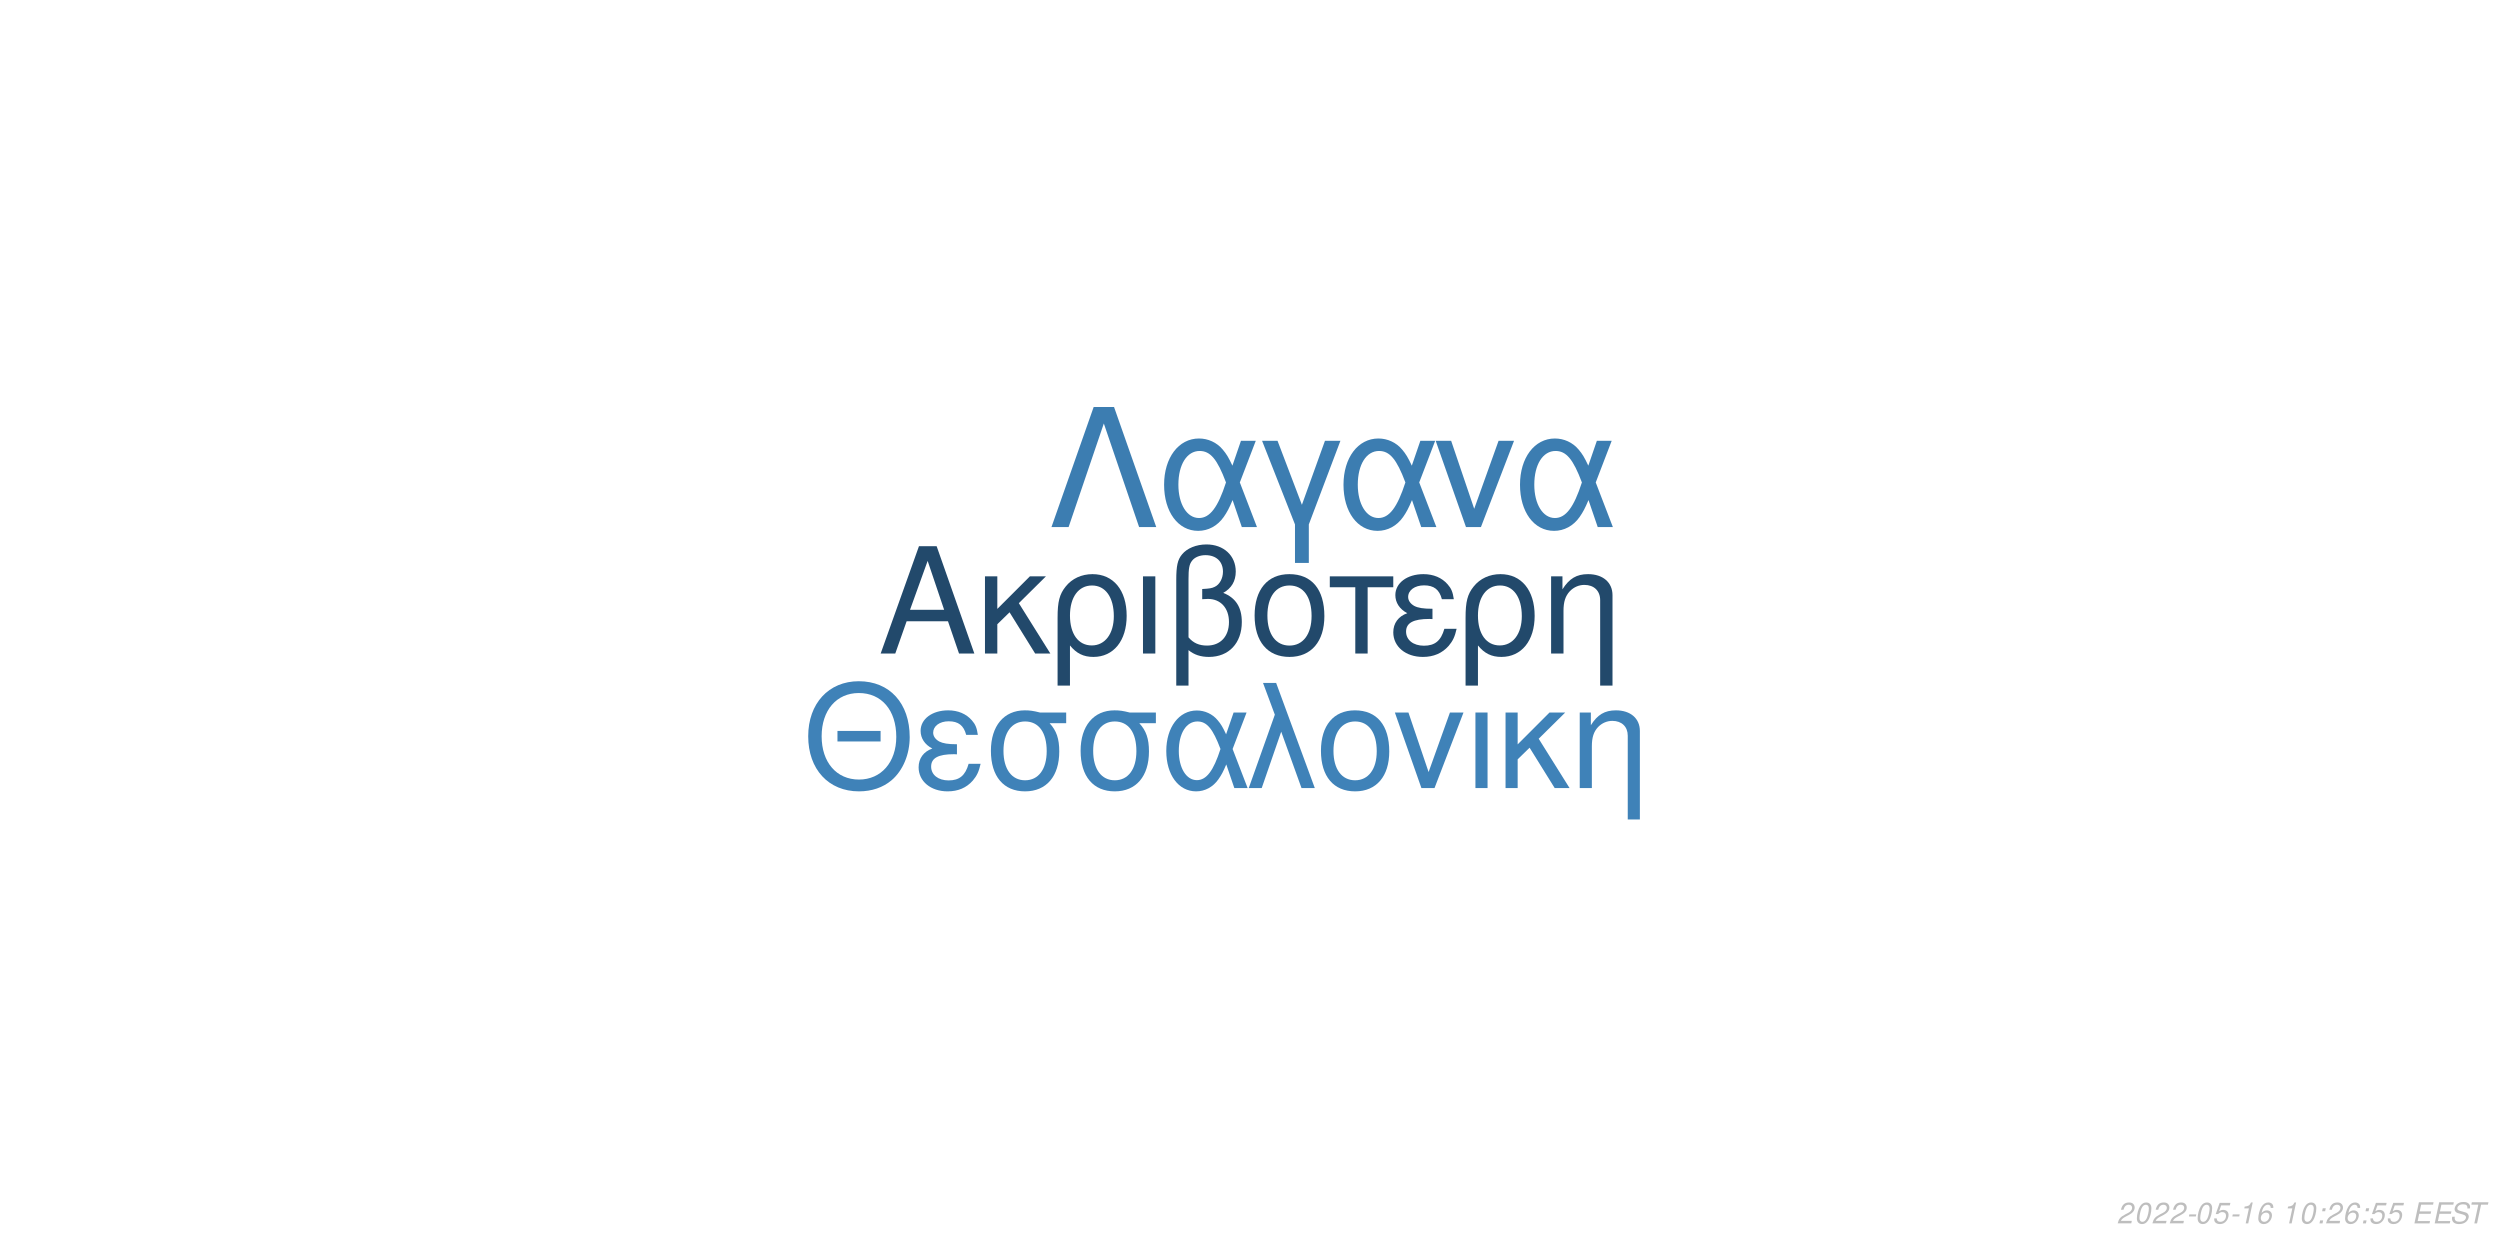
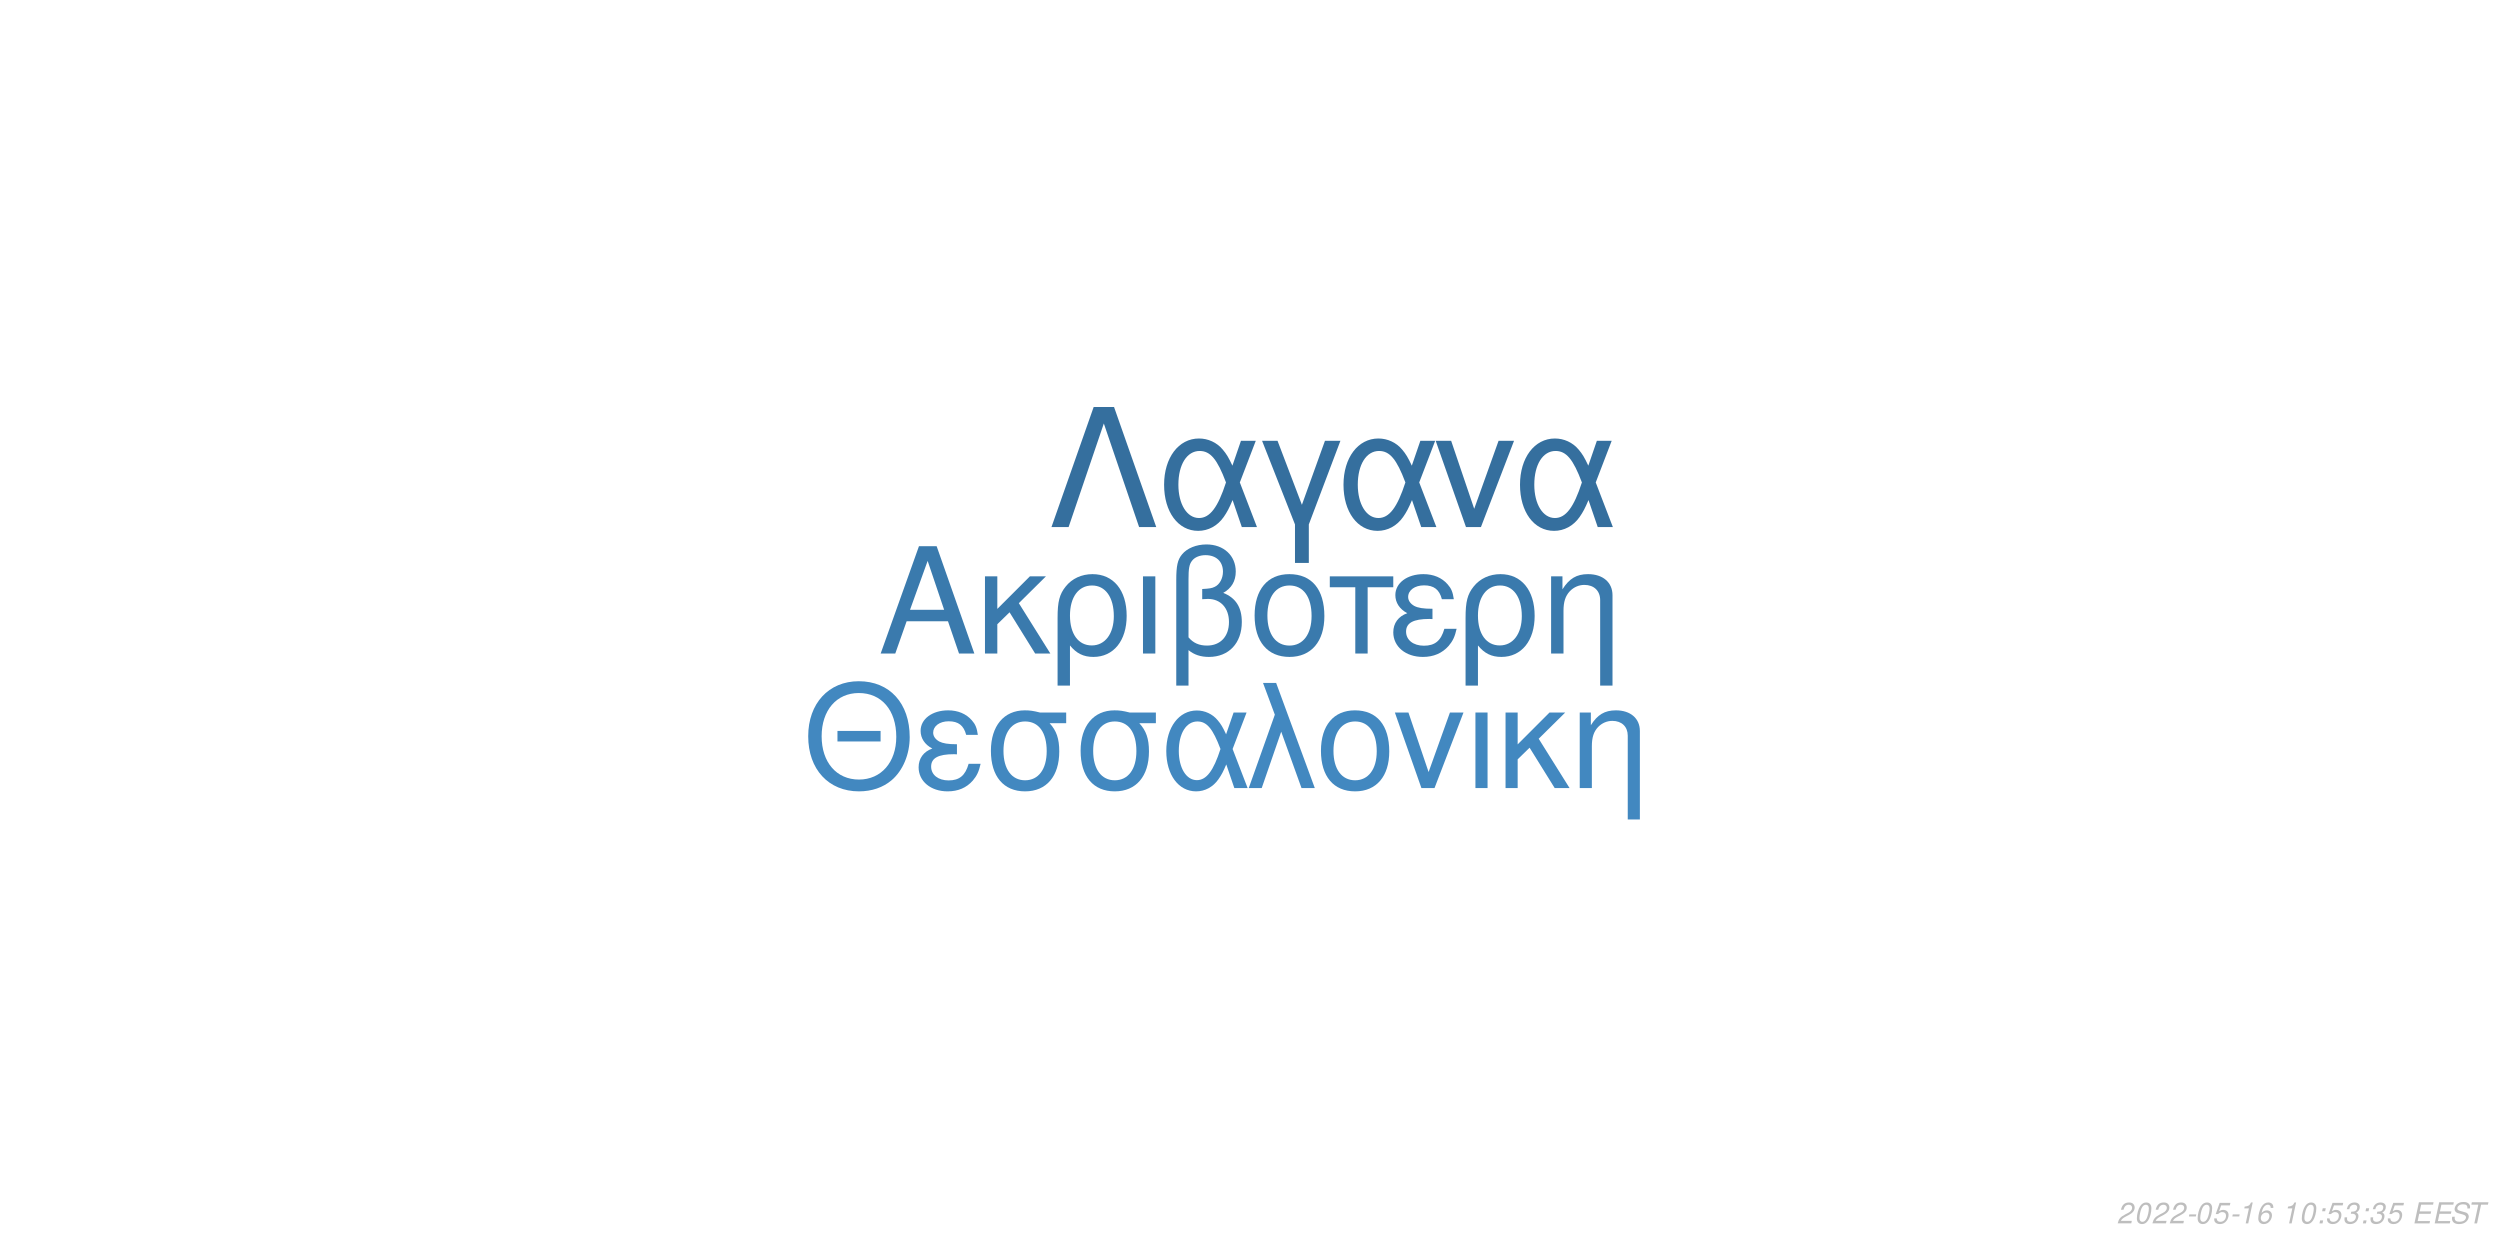
<svg xmlns="http://www.w3.org/2000/svg" xmlns:xlink="http://www.w3.org/1999/xlink" width="864pt" height="432pt" viewBox="0 0 864 432" version="1.1">
  <defs>
    <g>
      <symbol overflow="visible" id="glyph0-0">
        <path style="stroke:none;" d="" />
      </symbol>
      <symbol overflow="visible" id="glyph0-1">
        <path style="stroke:none;" d="M 24.125 -11.141 L 27.938 0 L 33.234 0 L 20.203 -37.094 L 14.094 -37.094 L 0.859 0 L 5.906 0 L 9.828 -11.141 Z M 22.797 -15.109 L 11 -15.109 L 17.094 -32.016 Z M 22.797 -15.109 " />
      </symbol>
      <symbol overflow="visible" id="glyph0-2">
        <path style="stroke:none;" d="M 7.172 -15.422 L 7.172 -26.672 L 2.906 -26.672 L 2.906 0 L 7.172 0 L 7.172 -10.125 L 11.406 -14.25 L 20.25 0 L 25.5 0 L 14.609 -17.406 L 23.969 -26.672 L 18.422 -26.672 Z M 7.172 -15.422 " />
      </symbol>
      <symbol overflow="visible" id="glyph0-3">
        <path style="stroke:none;" d="M 3 11.094 L 7.281 11.094 L 7.281 -2.797 C 9.516 -0.047 11.953 1.172 15.375 1.172 C 22.344 1.172 26.875 -4.422 26.875 -13.031 C 26.875 -21.891 22.297 -27.438 15.062 -27.438 C 11.297 -27.438 7.984 -25.906 5.797 -23.156 C 3.672 -20.516 3 -17.969 3 -12.359 Z M 14.906 -23.516 C 19.547 -23.516 22.438 -19.438 22.438 -12.922 C 22.438 -6.812 19.391 -2.797 14.812 -2.797 C 10.172 -2.797 7.281 -6.766 7.281 -13.125 C 7.281 -19.484 10.234 -23.516 14.906 -23.516 Z M 14.906 -23.516 " />
      </symbol>
      <symbol overflow="visible" id="glyph0-4">
        <path style="stroke:none;" d="M 3.516 0 L 7.781 0 L 7.781 -26.672 L 3.516 -26.672 Z M 3.516 0 " />
      </symbol>
      <symbol overflow="visible" id="glyph0-5">
        <path style="stroke:none;" d="M 4.016 11.094 L 8.25 11.094 L 8.25 -1.172 C 10.172 0.406 12.422 1.172 15.312 1.172 C 22.188 1.172 26.672 -3.609 26.672 -10.891 C 26.672 -15.984 24.578 -19.234 20.25 -20.969 C 23.109 -22.547 24.578 -25.031 24.578 -28.344 C 24.578 -33.844 20.406 -37.703 14.453 -37.703 C 10.938 -37.703 7.734 -36.391 6 -34.25 C 4.484 -32.422 4.016 -30.328 4.016 -25.391 Z M 8.25 -25.656 C 8.25 -29.359 8.5 -30.844 9.469 -32.062 C 10.375 -33.281 12.156 -34 14.094 -34 C 17.812 -34 20.156 -31.812 20.156 -28.297 C 20.156 -25.953 18.984 -23.812 17.297 -23.047 C 16.281 -22.547 15.469 -22.438 12.984 -22.297 L 12.984 -18.781 C 13.734 -18.828 14.344 -18.875 14.969 -18.875 C 19.344 -18.875 22.234 -15.719 22.234 -10.891 C 22.234 -5.906 19.281 -2.75 14.656 -2.75 C 11.953 -2.75 9.922 -3.609 8.25 -5.594 Z M 8.25 -25.656 " />
      </symbol>
      <symbol overflow="visible" id="glyph0-6">
        <path style="stroke:none;" d="M 14.094 -27.438 C 6.562 -27.438 2.094 -22.094 2.094 -13.125 C 2.094 -4.125 6.562 1.172 14.141 1.172 C 21.672 1.172 26.203 -4.172 26.203 -12.922 C 26.203 -22.188 21.828 -27.438 14.094 -27.438 Z M 14.141 -23.516 C 18.938 -23.516 21.781 -19.594 21.781 -12.984 C 21.781 -6.672 18.828 -2.75 14.141 -2.75 C 9.422 -2.75 6.516 -6.672 6.516 -13.125 C 6.516 -19.594 9.422 -23.516 14.141 -23.516 Z M 14.141 -23.516 " />
      </symbol>
      <symbol overflow="visible" id="glyph0-7">
        <path style="stroke:none;" d="M 7.891 0 L 12.156 0 L 12.156 -22.906 L 21.016 -22.906 L 21.016 -26.672 L -0.922 -26.672 L -0.922 -22.906 L 7.891 -22.906 Z M 7.891 0 " />
      </symbol>
      <symbol overflow="visible" id="glyph0-8">
        <path style="stroke:none;" d="M 14.562 -15.469 C 11.344 -15.469 9.562 -15.781 8.297 -16.438 C 6.922 -17.203 6.156 -18.328 6.156 -19.547 C 6.156 -21.891 8.453 -23.562 11.656 -23.562 C 15.062 -23.562 16.953 -22.094 17.812 -18.781 L 21.938 -18.781 C 21.578 -21.266 21.062 -22.5 19.797 -23.922 C 17.812 -26.203 14.906 -27.438 11.453 -27.438 C 5.797 -27.438 1.734 -24.375 1.734 -20.203 C 1.734 -17.609 3.156 -15.375 5.859 -13.938 C 2.797 -12.875 1.016 -10.484 1.016 -7.328 C 1.016 -2.391 5.297 1.172 11.25 1.172 C 14.969 1.172 17.906 -0.109 20.156 -2.641 C 21.578 -4.328 22.297 -5.797 22.906 -8.547 L 18.672 -8.547 C 17.5 -4.422 15.422 -2.703 11.609 -2.703 C 7.938 -2.703 5.438 -4.688 5.438 -7.578 C 5.438 -10.578 7.938 -11.953 13.484 -11.953 C 13.641 -11.953 14.094 -11.953 14.562 -11.906 Z M 14.562 -15.469 " />
      </symbol>
      <symbol overflow="visible" id="glyph0-9">
        <path style="stroke:none;" d="M 3.562 -26.672 L 3.562 0 L 7.844 0 L 7.844 -14.703 C 7.844 -17.906 8.5 -19.891 10.031 -21.531 C 11.406 -22.953 13.188 -23.719 15.062 -23.719 C 18.375 -23.719 20.516 -21.672 20.516 -18.469 L 20.516 11.094 L 24.781 11.094 L 24.781 -20.156 C 24.781 -24.578 21.469 -27.438 16.328 -27.438 C 12.359 -27.438 9.828 -25.906 7.484 -22.188 L 7.484 -26.672 Z M 3.562 -26.672 " />
      </symbol>
      <symbol overflow="visible" id="glyph1-0">
        <path style="stroke:none;" d="" />
      </symbol>
      <symbol overflow="visible" id="glyph1-1">
        <path style="stroke:none;" d="M 26.859 -19.734 L 11.953 -19.734 L 11.953 -16.094 L 26.859 -16.094 Z M 19.328 -36.922 C 8.922 -36.922 1.844 -29.25 1.844 -17.891 C 1.844 -6.484 8.875 1.141 19.391 1.141 C 23.812 1.141 27.703 -0.203 30.641 -2.688 C 34.578 -6.031 36.922 -11.656 36.922 -17.594 C 36.922 -29.297 30 -36.922 19.328 -36.922 Z M 19.328 -32.844 C 27.203 -32.844 32.281 -26.906 32.281 -17.688 C 32.281 -8.922 27.062 -2.938 19.391 -2.938 C 11.609 -2.938 6.484 -8.922 6.484 -17.891 C 6.484 -26.859 11.609 -32.844 19.328 -32.844 Z M 19.328 -32.844 " />
      </symbol>
      <symbol overflow="visible" id="glyph1-2">
        <path style="stroke:none;" d="M 14.25 -15.141 C 11.109 -15.141 9.375 -15.453 8.125 -16.094 C 6.781 -16.844 6.031 -17.938 6.031 -19.141 C 6.031 -21.422 8.266 -23.078 11.406 -23.078 C 14.75 -23.078 16.594 -21.625 17.438 -18.391 L 21.469 -18.391 C 21.125 -20.828 20.625 -22.031 19.391 -23.422 C 17.438 -25.656 14.594 -26.859 11.219 -26.859 C 5.688 -26.859 1.688 -23.875 1.688 -19.781 C 1.688 -17.234 3.094 -15.047 5.734 -13.656 C 2.734 -12.609 1 -10.266 1 -7.172 C 1 -2.344 5.188 1.141 11.016 1.141 C 14.656 1.141 17.547 -0.094 19.734 -2.594 C 21.125 -4.234 21.828 -5.688 22.422 -8.375 L 18.281 -8.375 C 17.141 -4.328 15.094 -2.641 11.359 -2.641 C 7.766 -2.641 5.328 -4.578 5.328 -7.422 C 5.328 -10.359 7.766 -11.703 13.203 -11.703 C 13.359 -11.703 13.797 -11.703 14.25 -11.656 Z M 14.25 -15.141 " />
      </symbol>
      <symbol overflow="visible" id="glyph1-3">
        <path style="stroke:none;" d="M 29 -26.109 L 19.938 -26.109 C 17.594 -26.703 16.438 -26.859 14.703 -26.859 C 7.469 -26.859 2.984 -21.469 2.984 -12.859 C 2.984 -4.031 7.375 1.141 14.797 1.141 C 22.172 1.141 26.609 -4.078 26.609 -12.656 C 26.609 -17.047 25.656 -19.828 23.266 -22.422 L 29 -22.422 Z M 14.797 -23.016 C 19.531 -23.016 22.266 -19.234 22.266 -12.75 C 22.266 -6.531 19.438 -2.688 14.797 -2.688 C 10.172 -2.688 7.328 -6.531 7.328 -12.859 C 7.328 -19.188 10.172 -23.016 14.797 -23.016 Z M 14.797 -23.016 " />
      </symbol>
      <symbol overflow="visible" id="glyph1-4">
        <path style="stroke:none;" d="M 29.344 -26.109 L 24.859 -26.109 L 22.266 -18.578 C 21.125 -21.031 20.484 -22.125 19.328 -23.469 C 17.547 -25.609 14.906 -26.812 12.156 -26.812 C 5.984 -26.812 1.594 -20.984 1.594 -12.812 C 1.594 -4.578 5.828 1.141 11.906 1.141 C 14.953 1.141 17.734 -0.344 19.625 -3.047 C 20.672 -4.531 21.281 -5.688 22.328 -8.172 L 25.109 0 L 29.703 0 L 24.516 -13.5 Z M 20.328 -13.5 C 17.891 -5.922 15.453 -2.734 12.156 -2.734 C 8.516 -2.734 5.922 -6.922 5.922 -12.812 C 5.922 -18.938 8.516 -23.016 12.359 -23.016 C 15.594 -23.016 17.688 -20.531 20.328 -13.5 Z M 20.328 -13.5 " />
      </symbol>
      <symbol overflow="visible" id="glyph1-5">
        <path style="stroke:none;" d="M 1.094 0 L 5.578 0 L 12.312 -19.484 L 19.328 0 L 23.922 0 L 10.562 -36.328 L 6.031 -36.328 L 10.109 -25.359 Z M 1.094 0 " />
      </symbol>
      <symbol overflow="visible" id="glyph1-6">
        <path style="stroke:none;" d="M 13.797 -26.859 C 6.422 -26.859 2.047 -21.625 2.047 -12.859 C 2.047 -4.031 6.422 1.141 13.859 1.141 C 21.234 1.141 25.656 -4.078 25.656 -12.656 C 25.656 -21.719 21.375 -26.859 13.797 -26.859 Z M 13.859 -23.016 C 18.531 -23.016 21.328 -19.188 21.328 -12.703 C 21.328 -6.531 18.438 -2.688 13.859 -2.688 C 9.219 -2.688 6.375 -6.531 6.375 -12.859 C 6.375 -19.188 9.219 -23.016 13.859 -23.016 Z M 13.859 -23.016 " />
      </symbol>
      <symbol overflow="visible" id="glyph1-7">
        <path style="stroke:none;" d="M 14.297 0 L 24.312 -26.109 L 19.625 -26.109 L 12.25 -5.531 L 5.281 -26.109 L 0.594 -26.109 L 9.766 0 Z M 14.297 0 " />
      </symbol>
      <symbol overflow="visible" id="glyph1-8">
        <path style="stroke:none;" d="M 3.438 0 L 7.625 0 L 7.625 -26.109 L 3.438 -26.109 Z M 3.438 0 " />
      </symbol>
      <symbol overflow="visible" id="glyph1-9">
        <path style="stroke:none;" d="M 7.031 -15.094 L 7.031 -26.109 L 2.844 -26.109 L 2.844 0 L 7.031 0 L 7.031 -9.922 L 11.156 -13.953 L 19.828 0 L 24.969 0 L 14.297 -17.047 L 23.469 -26.109 L 18.031 -26.109 Z M 7.031 -15.094 " />
      </symbol>
      <symbol overflow="visible" id="glyph1-10">
        <path style="stroke:none;" d="M 3.484 -26.109 L 3.484 0 L 7.672 0 L 7.672 -14.406 C 7.672 -17.547 8.328 -19.484 9.812 -21.078 C 11.156 -22.469 12.906 -23.219 14.75 -23.219 C 17.984 -23.219 20.078 -21.234 20.078 -18.094 L 20.078 10.859 L 24.266 10.859 L 24.266 -19.734 C 24.266 -24.062 21.031 -26.859 16 -26.859 C 12.109 -26.859 9.609 -25.359 7.328 -21.719 L 7.328 -26.109 Z M 3.484 -26.109 " />
      </symbol>
      <symbol overflow="visible" id="glyph2-0">
        <path style="stroke:none;" d="" />
      </symbol>
      <symbol overflow="visible" id="glyph2-1">
        <path style="stroke:none;" d="M 22.531 -41.484 L 15.484 -41.484 L 0.906 0 L 6.828 0 L 19 -35.797 L 31.188 0 L 37.109 0 Z M 22.531 -41.484 " />
      </symbol>
      <symbol overflow="visible" id="glyph2-2">
        <path style="stroke:none;" d="M 33.516 -29.812 L 28.391 -29.812 L 25.438 -21.219 C 24.125 -24.016 23.391 -25.266 22.078 -26.797 C 20.031 -29.25 17.016 -30.609 13.891 -30.609 C 6.828 -30.609 1.828 -23.953 1.828 -14.625 C 1.828 -5.234 6.656 1.312 13.594 1.312 C 17.078 1.312 20.266 -0.391 22.422 -3.469 C 23.609 -5.172 24.297 -6.484 25.5 -9.328 L 28.688 0 L 33.922 0 L 28 -15.422 Z M 23.219 -15.422 C 20.422 -6.766 17.641 -3.125 13.891 -3.125 C 9.734 -3.125 6.766 -7.906 6.766 -14.625 C 6.766 -21.625 9.734 -26.297 14.109 -26.297 C 17.812 -26.297 20.203 -23.453 23.219 -15.422 Z M 23.219 -15.422 " />
      </symbol>
      <symbol overflow="visible" id="glyph2-3">
        <path style="stroke:none;" d="M 12.062 12.406 L 16.844 12.406 L 16.844 -0.906 L 27.766 -29.812 L 22.422 -29.812 L 14.453 -7.688 L 6.031 -29.812 L 0.688 -29.812 L 12.062 -0.906 Z M 12.062 12.406 " />
      </symbol>
      <symbol overflow="visible" id="glyph2-4">
        <path style="stroke:none;" d="M 16.328 0 L 27.766 -29.812 L 22.422 -29.812 L 14 -6.312 L 6.031 -29.812 L 0.688 -29.812 L 11.156 0 Z M 16.328 0 " />
      </symbol>
      <symbol overflow="visible" id="glyph3-0">
        <path style="stroke:none;" d="" />
      </symbol>
      <symbol overflow="visible" id="glyph3-1">
        <path style="stroke:none;" d="M 5.234 -0.875 L 1.469 -0.875 C 1.641 -1.375 2.203 -1.891 3.109 -2.344 L 4.234 -2.938 C 5.562 -3.625 6.219 -4.469 6.219 -5.484 C 6.219 -5.938 6.062 -6.359 5.797 -6.656 C 5.469 -7.047 4.984 -7.234 4.312 -7.234 C 2.766 -7.234 1.891 -6.453 1.484 -4.734 L 2.375 -4.734 C 2.484 -5.188 2.609 -5.484 2.797 -5.75 C 3.094 -6.203 3.609 -6.453 4.188 -6.453 C 4.891 -6.453 5.344 -6.031 5.344 -5.375 C 5.344 -4.703 4.859 -4.094 4.016 -3.656 L 2.984 -3.125 C 1.234 -2.188 0.797 -1.656 0.344 -0.016 L 5.047 -0.016 Z M 5.234 -0.875 " />
      </symbol>
      <symbol overflow="visible" id="glyph3-2">
        <path style="stroke:none;" d="M 4.203 -7.234 C 3.375 -7.234 2.688 -6.812 2.125 -5.984 C 1.484 -5.047 0.984 -3.188 0.984 -1.734 C 0.984 -1.109 1.172 -0.562 1.484 -0.266 C 1.797 0.047 2.281 0.234 2.766 0.234 C 3.625 0.234 4.281 -0.156 4.859 -1.016 C 5.516 -1.953 6 -3.797 6 -5.266 C 6 -6.5 5.328 -7.234 4.203 -7.234 Z M 4.094 -6.453 C 4.734 -6.453 5.125 -5.984 5.125 -5.156 C 5.125 -4.203 4.781 -2.625 4.406 -1.812 C 3.984 -0.938 3.516 -0.547 2.875 -0.547 C 2.25 -0.547 1.875 -1.031 1.875 -1.828 C 1.875 -2.797 2.203 -4.344 2.594 -5.203 C 2.984 -6.047 3.453 -6.453 4.094 -6.453 Z M 4.094 -6.453 " />
      </symbol>
      <symbol overflow="visible" id="glyph3-3">
        <path style="stroke:none;" d="M 3.516 -3.125 L 1.125 -3.125 L 0.969 -2.406 L 3.359 -2.406 Z M 3.516 -3.125 " />
      </symbol>
      <symbol overflow="visible" id="glyph3-4">
        <path style="stroke:none;" d="M 6.297 -7.094 L 2.594 -7.094 L 1.234 -3.234 L 2.047 -3.234 C 2.656 -3.766 2.938 -3.906 3.531 -3.906 C 4.328 -3.906 4.797 -3.453 4.797 -2.688 C 4.797 -1.438 3.969 -0.547 2.828 -0.547 C 2.031 -0.547 1.609 -0.938 1.578 -1.734 L 0.703 -1.734 L 0.703 -1.516 C 0.703 -0.938 0.844 -0.547 1.188 -0.266 C 1.562 0.062 2.078 0.234 2.703 0.234 C 3.656 0.234 4.391 -0.156 4.984 -0.922 C 5.422 -1.5 5.672 -2.234 5.672 -2.953 C 5.672 -4 4.938 -4.672 3.812 -4.672 C 3.328 -4.672 2.906 -4.547 2.406 -4.234 L 3.109 -6.219 L 6.109 -6.219 Z M 6.297 -7.094 " />
      </symbol>
      <symbol overflow="visible" id="glyph3-5">
        <path style="stroke:none;" d="M 3.703 -5.188 L 2.594 0 L 3.469 0 L 5.016 -7.234 L 4.438 -7.234 C 3.906 -6.156 3.688 -6.016 2.234 -5.812 L 2.109 -5.188 Z M 3.703 -5.188 " />
      </symbol>
      <symbol overflow="visible" id="glyph3-6">
        <path style="stroke:none;" d="M 6.125 -5.344 L 6.141 -5.625 C 6.141 -6.609 5.453 -7.234 4.391 -7.234 C 3.438 -7.234 2.641 -6.719 2.016 -5.703 C 1.422 -4.781 0.938 -2.953 0.938 -1.688 C 0.938 -0.516 1.688 0.234 2.859 0.234 C 3.703 0.234 4.438 -0.156 5 -0.875 C 5.406 -1.422 5.672 -2.156 5.672 -2.766 C 5.672 -3.812 4.969 -4.5 3.906 -4.5 C 3.234 -4.5 2.672 -4.234 2.094 -3.625 C 2.406 -5.375 3.234 -6.453 4.25 -6.453 C 4.703 -6.453 5.062 -6.234 5.172 -5.844 C 5.203 -5.719 5.234 -5.578 5.25 -5.344 Z M 3.656 -3.734 C 4.344 -3.734 4.797 -3.281 4.797 -2.625 C 4.797 -1.469 3.984 -0.547 2.984 -0.547 C 2.297 -0.547 1.812 -1.047 1.812 -1.766 C 1.812 -2.859 2.625 -3.734 3.656 -3.734 Z M 3.656 -3.734 " />
      </symbol>
      <symbol overflow="visible" id="glyph3-7">
        <path style="stroke:none;" d="" />
      </symbol>
      <symbol overflow="visible" id="glyph3-8">
        <path style="stroke:none;" d="M 2.359 -1.031 L 1.312 -1.031 L 1.094 0 L 2.141 0 Z M 3.266 -5.234 L 2.219 -5.234 L 2 -4.203 L 3.047 -4.203 Z M 3.266 -5.234 " />
      </symbol>
      <symbol overflow="visible" id="glyph3-9">
+         <path style="stroke:none;" d="M 2.922 -3.312 C 3.125 -3.344 3.234 -3.344 3.375 -3.344 C 4.203 -3.344 4.688 -3 4.688 -2.406 C 4.688 -1.312 3.906 -0.547 2.781 -0.547 C 2.047 -0.547 1.594 -0.938 1.594 -1.562 C 1.594 -1.719 1.609 -1.844 1.656 -2.094 L 0.766 -2.094 C 0.734 -1.797 0.719 -1.641 0.719 -1.469 C 0.719 -0.375 1.406 0.234 2.641 0.234 C 3.547 0.234 4.297 -0.078 4.812 -0.656 C 5.266 -1.156 5.562 -1.875 5.562 -2.547 C 5.562 -3.125 5.344 -3.453 4.797 -3.734 C 5.641 -4.234 6.016 -4.844 6.016 -5.734 C 6.016 -6.656 5.312 -7.234 4.203 -7.234 C 3.375 -7.234 2.672 -6.938 2.188 -6.375 C 1.891 -6.031 1.703 -5.641 1.516 -4.906 L 2.391 -4.906 C 2.5 -5.359 2.594 -5.594 2.734 -5.812 C 3.047 -6.234 3.516 -6.453 4.078 -6.453 C 4.734 -6.453 5.141 -6.125 5.141 -5.578 C 5.141 -5.188 5.016 -4.797 4.797 -4.547 C 4.516 -4.234 4 -4.062 3.266 -4.062 L 3.078 -4.062 Z M 2.922 -3.312 " />
+       </symbol>
+       <symbol overflow="visible" id="glyph3-10">
        <path style="stroke:none;" d="M 2.547 -3.312 L 6.5 -3.312 L 6.688 -4.141 L 2.719 -4.141 L 3.219 -6.469 L 7.344 -6.469 L 7.516 -7.297 L 2.453 -7.297 L 0.906 0 L 6.125 0 L 6.297 -0.812 L 2.016 -0.812 Z M 2.547 -3.312 " />
      </symbol>
-       <symbol overflow="visible" id="glyph3-10">
+       <symbol overflow="visible" id="glyph3-11">
        <path style="stroke:none;" d="M 7.062 -5.156 C 7.125 -5.438 7.141 -5.562 7.141 -5.703 C 7.141 -6.156 6.938 -6.594 6.594 -6.891 C 6.188 -7.25 5.656 -7.406 4.875 -7.406 C 3.844 -7.406 3.047 -7.125 2.5 -6.562 C 2.094 -6.141 1.781 -5.438 1.781 -4.922 C 1.781 -4.297 2.219 -3.766 2.891 -3.562 L 4.594 -3.094 C 5.406 -2.859 5.734 -2.578 5.734 -2.094 C 5.734 -1.781 5.547 -1.406 5.266 -1.141 C 4.844 -0.766 4.266 -0.578 3.453 -0.578 C 2.328 -0.578 1.812 -0.984 1.812 -1.906 C 1.812 -2.047 1.812 -2.125 1.844 -2.312 L 0.984 -2.312 C 0.906 -2.062 0.891 -1.906 0.891 -1.688 C 0.891 -0.484 1.797 0.234 3.297 0.234 C 4.359 0.234 5.234 -0.062 5.812 -0.609 C 6.344 -1.078 6.688 -1.797 6.688 -2.375 C 6.688 -2.641 6.609 -2.906 6.453 -3.156 C 6.234 -3.5 5.938 -3.703 5.469 -3.828 L 3.75 -4.312 C 2.984 -4.547 2.734 -4.734 2.734 -5.188 C 2.734 -5.547 2.875 -5.844 3.188 -6.109 C 3.547 -6.438 4.031 -6.594 4.703 -6.594 C 5.266 -6.594 5.688 -6.484 5.906 -6.297 C 6.094 -6.125 6.219 -5.797 6.219 -5.516 C 6.219 -5.422 6.203 -5.344 6.188 -5.156 Z M 7.062 -5.156 " />
      </symbol>
-       <symbol overflow="visible" id="glyph3-11">
+       <symbol overflow="visible" id="glyph3-12">
        <path style="stroke:none;" d="M 4.938 -6.469 L 7.312 -6.469 L 7.484 -7.297 L 1.75 -7.297 L 1.578 -6.469 L 3.984 -6.469 L 2.609 0 L 3.547 0 Z M 4.938 -6.469 " />
      </symbol>
    </g>
  </defs>
  <g id="surface1">
    <rect x="0" y="0" width="864" height="432" style="fill:rgb(100%,100%,100%);fill-opacity:1;stroke:none;" />
-     <g style="fill:rgb(13.333%,28.627%,41.961%);fill-opacity:1;">
+     <g style="fill:rgb(22.745%,47.843%,67.843%);fill-opacity:1;">
      <use xlink:href="#glyph0-1" x="303.5" y="225.861" />
      <use xlink:href="#glyph0-2" x="337.5" y="225.861" />
      <use xlink:href="#glyph0-3" x="362.5" y="225.861" />
      <use xlink:href="#glyph0-4" x="391.5" y="225.861" />
      <use xlink:href="#glyph0-5" x="402.5" y="225.861" />
      <use xlink:href="#glyph0-6" x="431.5" y="225.861" />
      <use xlink:href="#glyph0-7" x="460.5" y="225.861" />
      <use xlink:href="#glyph0-8" x="480.5" y="225.861" />
      <use xlink:href="#glyph0-3" x="503.5" y="225.861" />
      <use xlink:href="#glyph0-9" x="532.5" y="225.861" />
    </g>
-     <g style="fill:rgb(24.706%,50.98%,72.157%);fill-opacity:1;">
+     <g style="fill:rgb(25.882%,53.333%,75.294%);fill-opacity:1;">
      <use xlink:href="#glyph1-1" x="277.473" y="272.354" />
      <use xlink:href="#glyph1-2" x="316.473" y="272.354" />
      <use xlink:href="#glyph1-3" x="339.473" y="272.354" />
      <use xlink:href="#glyph1-3" x="370.473" y="272.354" />
      <use xlink:href="#glyph1-4" x="401.473" y="272.354" />
      <use xlink:href="#glyph1-5" x="430.473" y="272.354" />
      <use xlink:href="#glyph1-6" x="454.473" y="272.354" />
      <use xlink:href="#glyph1-7" x="481.473" y="272.354" />
      <use xlink:href="#glyph1-8" x="506.473" y="272.354" />
      <use xlink:href="#glyph1-9" x="517.473" y="272.354" />
      <use xlink:href="#glyph1-10" x="542.473" y="272.354" />
    </g>
-     <g style="fill:rgb(23.529%,49.02%,69.412%);fill-opacity:1;">
+     <g style="fill:rgb(20.784%,43.529%,61.961%);fill-opacity:1;">
      <use xlink:href="#glyph2-1" x="362.484" y="182.152" />
      <use xlink:href="#glyph2-2" x="400.484" y="182.152" />
      <use xlink:href="#glyph2-3" x="435.484" y="182.152" />
      <use xlink:href="#glyph2-2" x="462.484" y="182.152" />
      <use xlink:href="#glyph2-4" x="495.484" y="182.152" />
      <use xlink:href="#glyph2-2" x="523.484" y="182.152" />
    </g>
    <g style="fill:rgb(74.51%,74.51%,74.51%);fill-opacity:1;">
      <use xlink:href="#glyph3-1" x="731.52" y="422.81" />
      <use xlink:href="#glyph3-2" x="737.52" y="422.81" />
      <use xlink:href="#glyph3-1" x="743.52" y="422.81" />
      <use xlink:href="#glyph3-1" x="749.52" y="422.81" />
      <use xlink:href="#glyph3-3" x="755.52" y="422.81" />
      <use xlink:href="#glyph3-2" x="758.52" y="422.81" />
      <use xlink:href="#glyph3-4" x="764.52" y="422.81" />
      <use xlink:href="#glyph3-3" x="770.52" y="422.81" />
      <use xlink:href="#glyph3-5" x="773.52" y="422.81" />
      <use xlink:href="#glyph3-6" x="779.52" y="422.81" />
      <use xlink:href="#glyph3-7" x="785.52" y="422.81" />
      <use xlink:href="#glyph3-5" x="788.52" y="422.81" />
      <use xlink:href="#glyph3-2" x="794.52" y="422.81" />
      <use xlink:href="#glyph3-8" x="800.52" y="422.81" />
-       <use xlink:href="#glyph3-1" x="803.52" y="422.81" />
-       <use xlink:href="#glyph3-6" x="809.52" y="422.81" />
+       <use xlink:href="#glyph3-4" x="803.52" y="422.81" />
+       <use xlink:href="#glyph3-9" x="809.52" y="422.81" />
      <use xlink:href="#glyph3-8" x="815.52" y="422.81" />
-       <use xlink:href="#glyph3-4" x="818.52" y="422.81" />
+       <use xlink:href="#glyph3-9" x="818.52" y="422.81" />
      <use xlink:href="#glyph3-4" x="824.52" y="422.81" />
      <use xlink:href="#glyph3-7" x="830.52" y="422.81" />
-       <use xlink:href="#glyph3-9" x="833.52" y="422.81" />
-       <use xlink:href="#glyph3-9" x="840.52" y="422.81" />
-       <use xlink:href="#glyph3-10" x="846.52" y="422.81" />
-       <use xlink:href="#glyph3-11" x="852.52" y="422.81" />
+       <use xlink:href="#glyph3-10" x="833.52" y="422.81" />
+       <use xlink:href="#glyph3-10" x="840.52" y="422.81" />
+       <use xlink:href="#glyph3-11" x="846.52" y="422.81" />
+       <use xlink:href="#glyph3-12" x="852.52" y="422.81" />
    </g>
  </g>
</svg>
